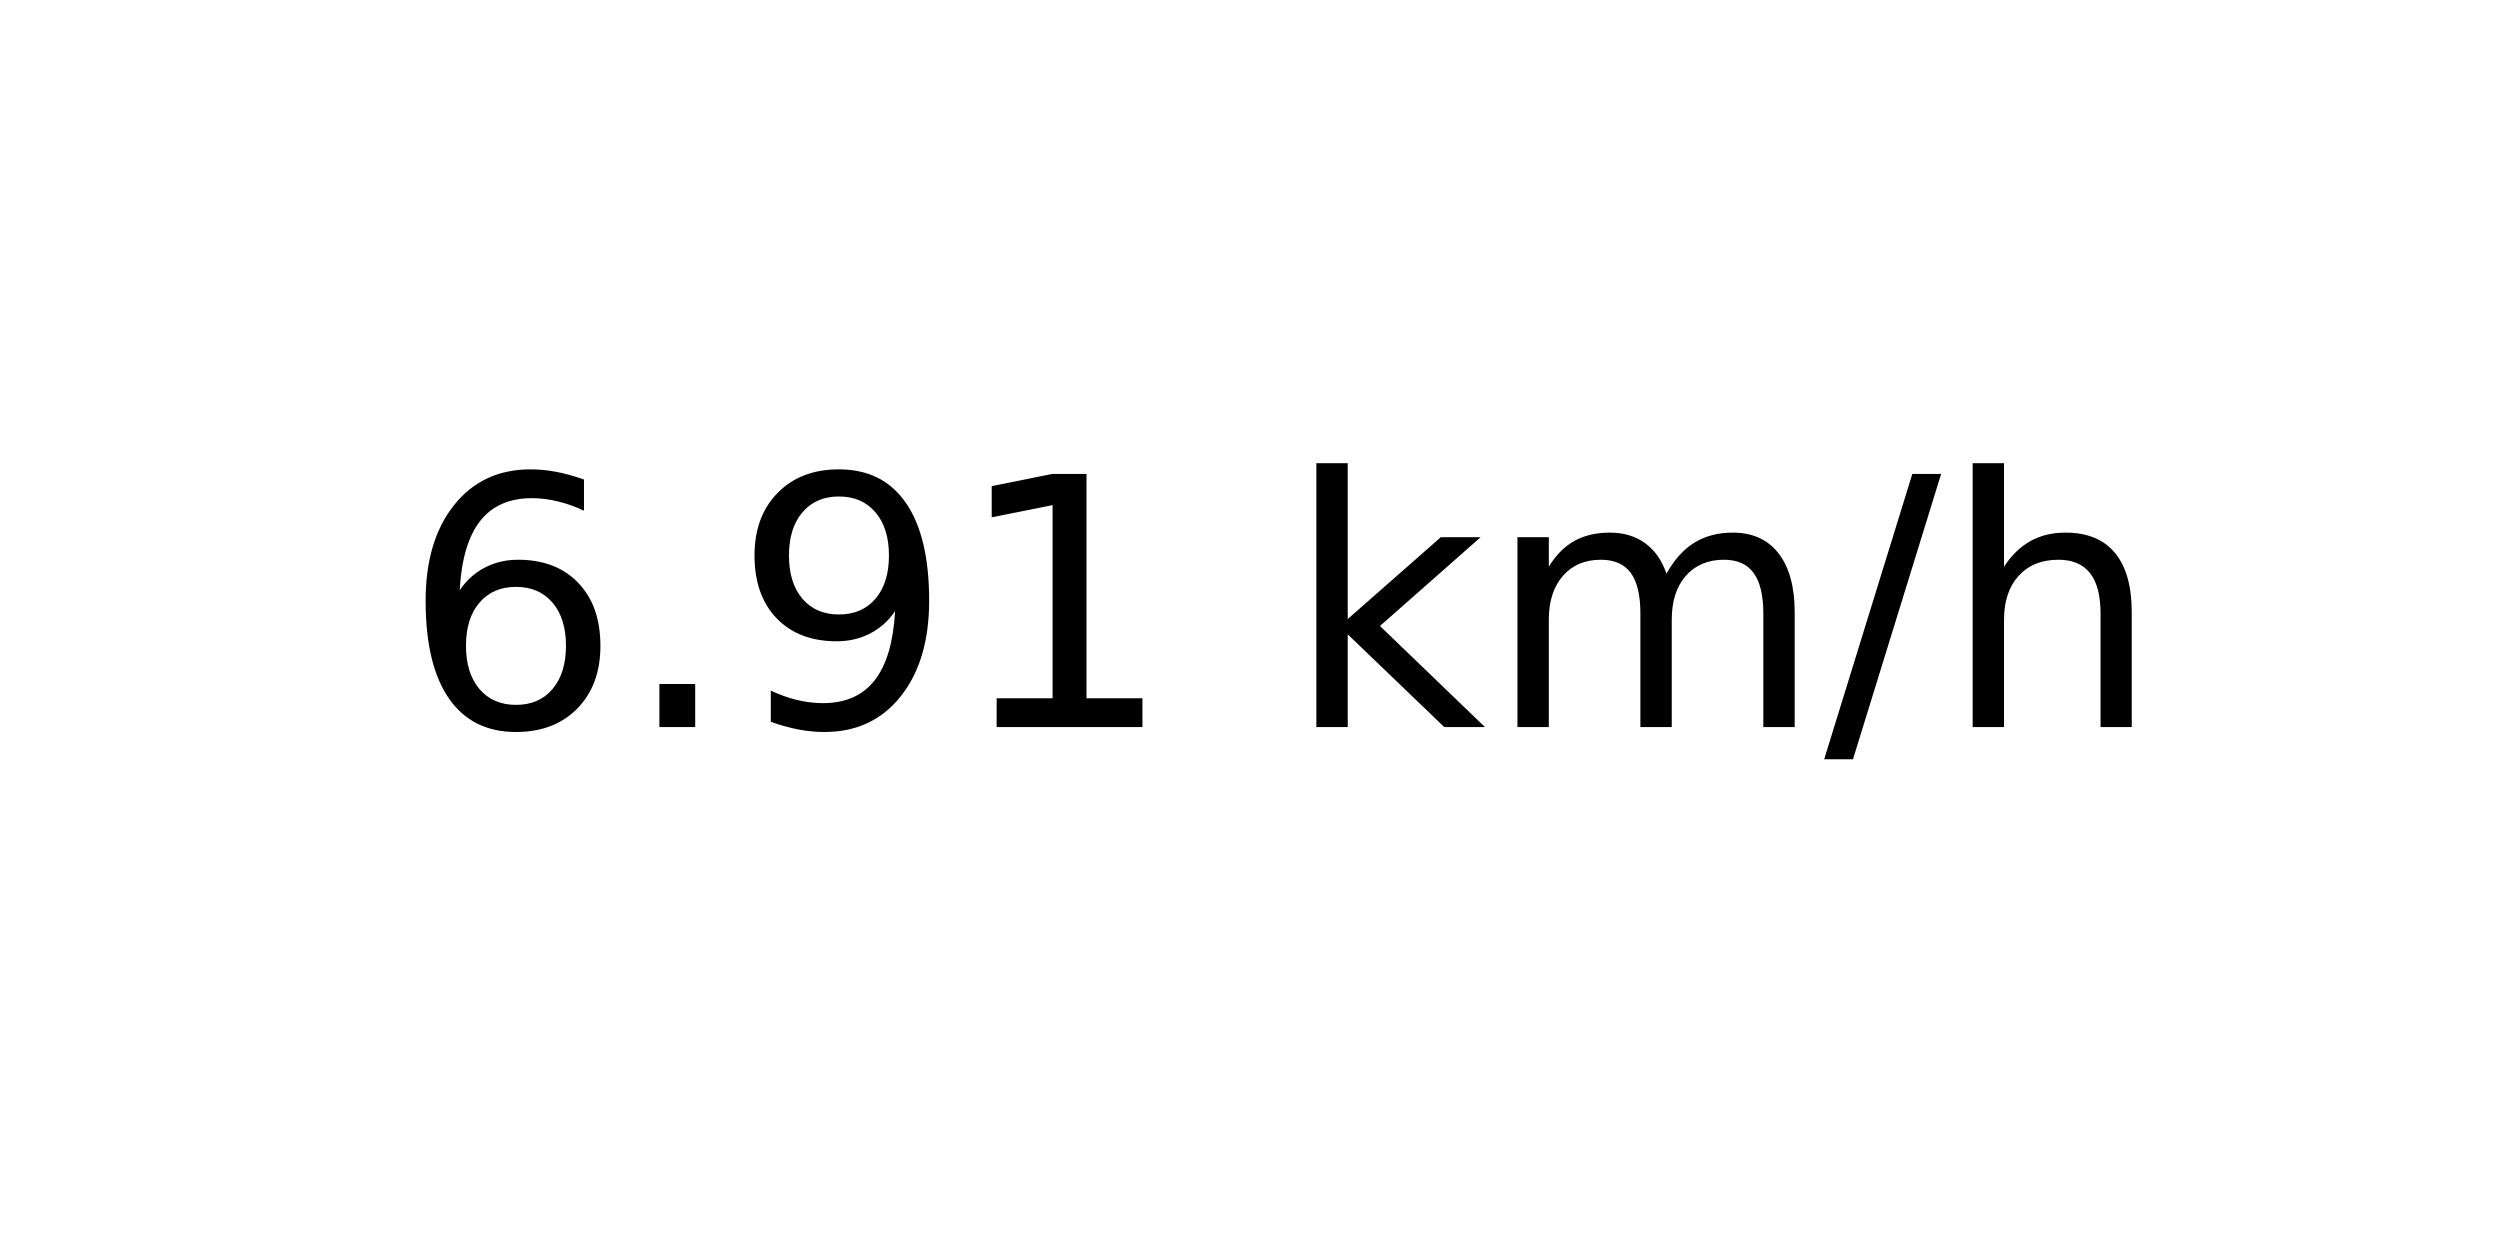
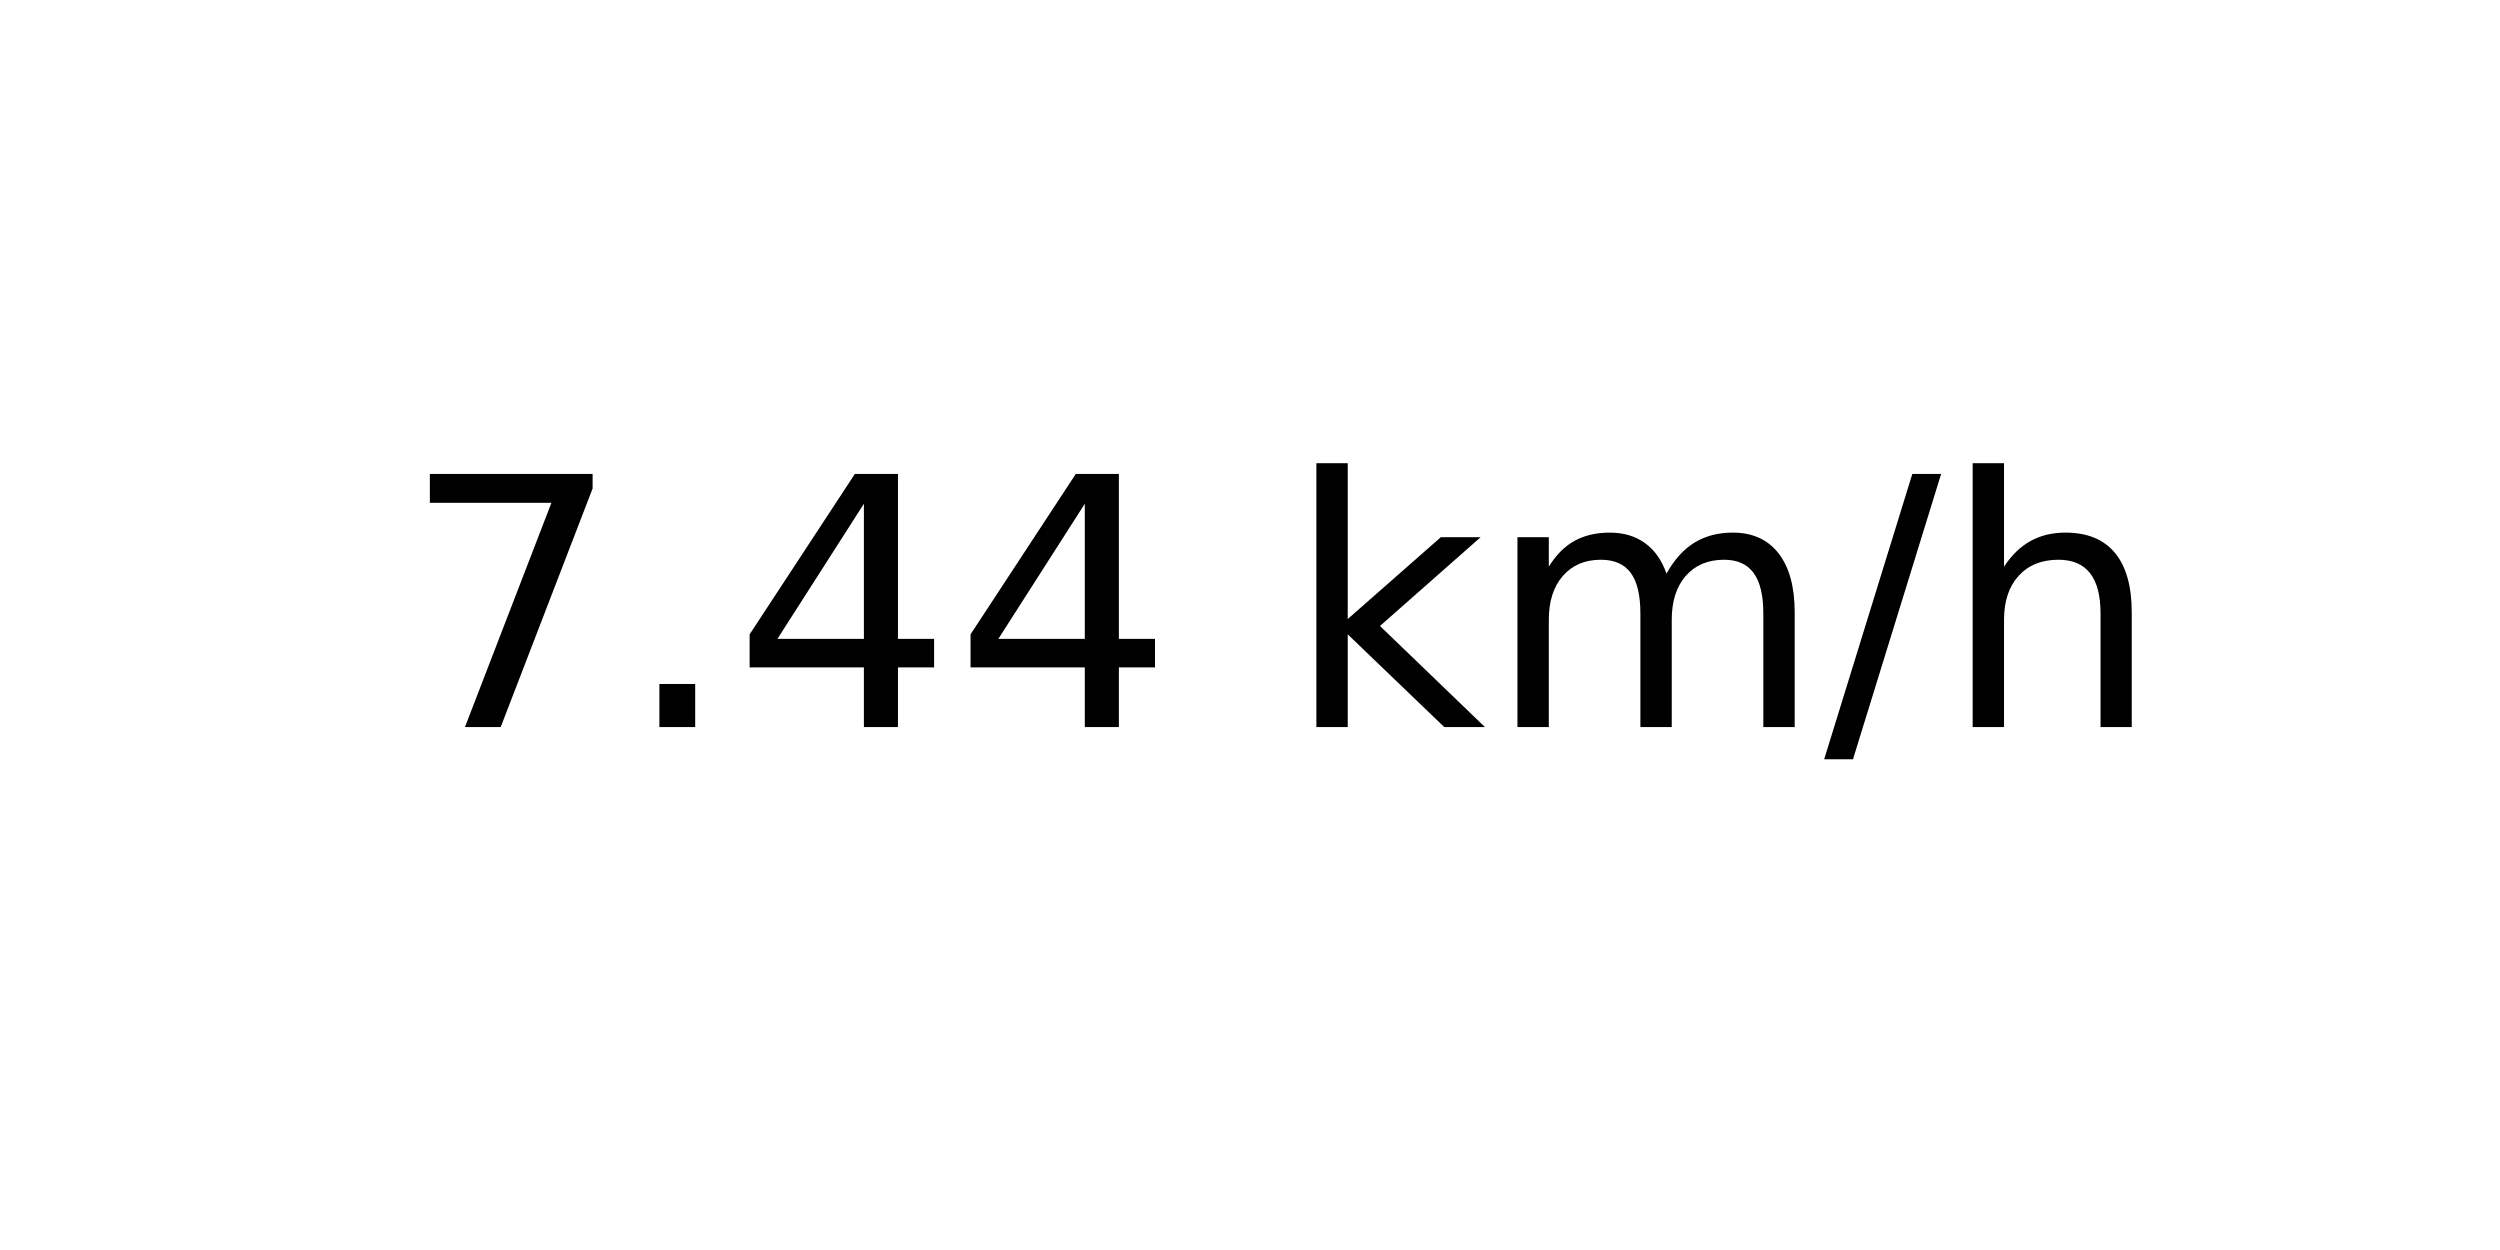
<svg xmlns="http://www.w3.org/2000/svg" xmlns:xlink="http://www.w3.org/1999/xlink" width="72pt" height="36pt" viewBox="0 0 72 36" version="1.1">
  <defs>
    <style type="text/css">*{stroke-linejoin: round; stroke-linecap: butt}</style>
  </defs>
  <g id="figure_1">
    <g id="axes_1">
      <g id="text_1">
        <g transform="translate(11.55937 20.93937) scale(0.1 -0.1)">
          <defs>
-             <path id="DejaVuSans-36" d="M 2113 2584  Q 1688 2584 1439 2293  Q 1191 2003 1191 1497  Q 1191 994 1439 701  Q 1688 409 2113 409  Q 2538 409 2786 701  Q 3034 994 3034 1497  Q 3034 2003 2786 2293  Q 2538 2584 2113 2584  z M 3366 4563  L 3366 3988  Q 3128 4100 2886 4159  Q 2644 4219 2406 4219  Q 1781 4219 1451 3797  Q 1122 3375 1075 2522  Q 1259 2794 1537 2939  Q 1816 3084 2150 3084  Q 2853 3084 3261 2657  Q 3669 2231 3669 1497  Q 3669 778 3244 343  Q 2819 -91 2113 -91  Q 1303 -91 875 529  Q 447 1150 447 2328  Q 447 3434 972 4092  Q 1497 4750 2381 4750  Q 2619 4750 2861 4703  Q 3103 4656 3366 4563  z " transform="scale(0.015625)" />
+             <path id="DejaVuSans-37" d="M 525 4666  L 3525 4666  L 3525 4397  L 1831 0  L 1172 0  L 2766 4134  L 525 4134  L 525 4666  z " transform="scale(0.015625)" />
            <path id="DejaVuSans-2e" d="M 684 794  L 1344 794  L 1344 0  L 684 0  L 684 794  z " transform="scale(0.015625)" />
-             <path id="DejaVuSans-39" d="M 703 97  L 703 672  Q 941 559 1184 500  Q 1428 441 1663 441  Q 2288 441 2617 861  Q 2947 1281 2994 2138  Q 2813 1869 2534 1725  Q 2256 1581 1919 1581  Q 1219 1581 811 2004  Q 403 2428 403 3163  Q 403 3881 828 4315  Q 1253 4750 1959 4750  Q 2769 4750 3195 4129  Q 3622 3509 3622 2328  Q 3622 1225 3098 567  Q 2575 -91 1691 -91  Q 1453 -91 1209 -44  Q 966 3 703 97  z M 1959 2075  Q 2384 2075 2632 2365  Q 2881 2656 2881 3163  Q 2881 3666 2632 3958  Q 2384 4250 1959 4250  Q 1534 4250 1286 3958  Q 1038 3666 1038 3163  Q 1038 2656 1286 2365  Q 1534 2075 1959 2075  z " transform="scale(0.015625)" />
-             <path id="DejaVuSans-31" d="M 794 531  L 1825 531  L 1825 4091  L 703 3866  L 703 4441  L 1819 4666  L 2450 4666  L 2450 531  L 3481 531  L 3481 0  L 794 0  L 794 531  z " transform="scale(0.015625)" />
+             <path id="DejaVuSans-34" d="M 2419 4116  L 825 1625  L 2419 1625  L 2419 4116  z M 2253 4666  L 3047 4666  L 3047 1625  L 3713 1625  L 3713 1100  L 3047 1100  L 3047 0  L 2419 0  L 2419 1100  L 313 1100  L 313 1709  L 2253 4666  z " transform="scale(0.015625)" />
            <path id="DejaVuSans-20" transform="scale(0.015625)" />
            <path id="DejaVuSans-6b" d="M 581 4863  L 1159 4863  L 1159 1991  L 2875 3500  L 3609 3500  L 1753 1863  L 3688 0  L 2938 0  L 1159 1709  L 1159 0  L 581 0  L 581 4863  z " transform="scale(0.015625)" />
            <path id="DejaVuSans-6d" d="M 3328 2828  Q 3544 3216 3844 3400  Q 4144 3584 4550 3584  Q 5097 3584 5394 3201  Q 5691 2819 5691 2113  L 5691 0  L 5113 0  L 5113 2094  Q 5113 2597 4934 2840  Q 4756 3084 4391 3084  Q 3944 3084 3684 2787  Q 3425 2491 3425 1978  L 3425 0  L 2847 0  L 2847 2094  Q 2847 2600 2669 2842  Q 2491 3084 2119 3084  Q 1678 3084 1418 2786  Q 1159 2488 1159 1978  L 1159 0  L 581 0  L 581 3500  L 1159 3500  L 1159 2956  Q 1356 3278 1631 3431  Q 1906 3584 2284 3584  Q 2666 3584 2933 3390  Q 3200 3197 3328 2828  z " transform="scale(0.015625)" />
            <path id="DejaVuSans-2f" d="M 1625 4666  L 2156 4666  L 531 -594  L 0 -594  L 1625 4666  z " transform="scale(0.015625)" />
            <path id="DejaVuSans-68" d="M 3513 2113  L 3513 0  L 2938 0  L 2938 2094  Q 2938 2591 2744 2837  Q 2550 3084 2163 3084  Q 1697 3084 1428 2787  Q 1159 2491 1159 1978  L 1159 0  L 581 0  L 581 4863  L 1159 4863  L 1159 2956  Q 1366 3272 1645 3428  Q 1925 3584 2291 3584  Q 2894 3584 3203 3211  Q 3513 2838 3513 2113  z " transform="scale(0.015625)" />
          </defs>
-           <use xlink:href="#DejaVuSans-36" />
+           <use xlink:href="#DejaVuSans-37" />
          <use xlink:href="#DejaVuSans-2e" x="63.623" />
-           <use xlink:href="#DejaVuSans-39" x="95.41" />
-           <use xlink:href="#DejaVuSans-31" x="159.033" />
+           <use xlink:href="#DejaVuSans-34" x="95.41" />
+           <use xlink:href="#DejaVuSans-34" x="159.033" />
          <use xlink:href="#DejaVuSans-20" x="222.656" />
          <use xlink:href="#DejaVuSans-6b" x="254.443" />
          <use xlink:href="#DejaVuSans-6d" x="312.354" />
          <use xlink:href="#DejaVuSans-2f" x="409.766" />
          <use xlink:href="#DejaVuSans-68" x="443.457" />
        </g>
      </g>
    </g>
  </g>
</svg>
